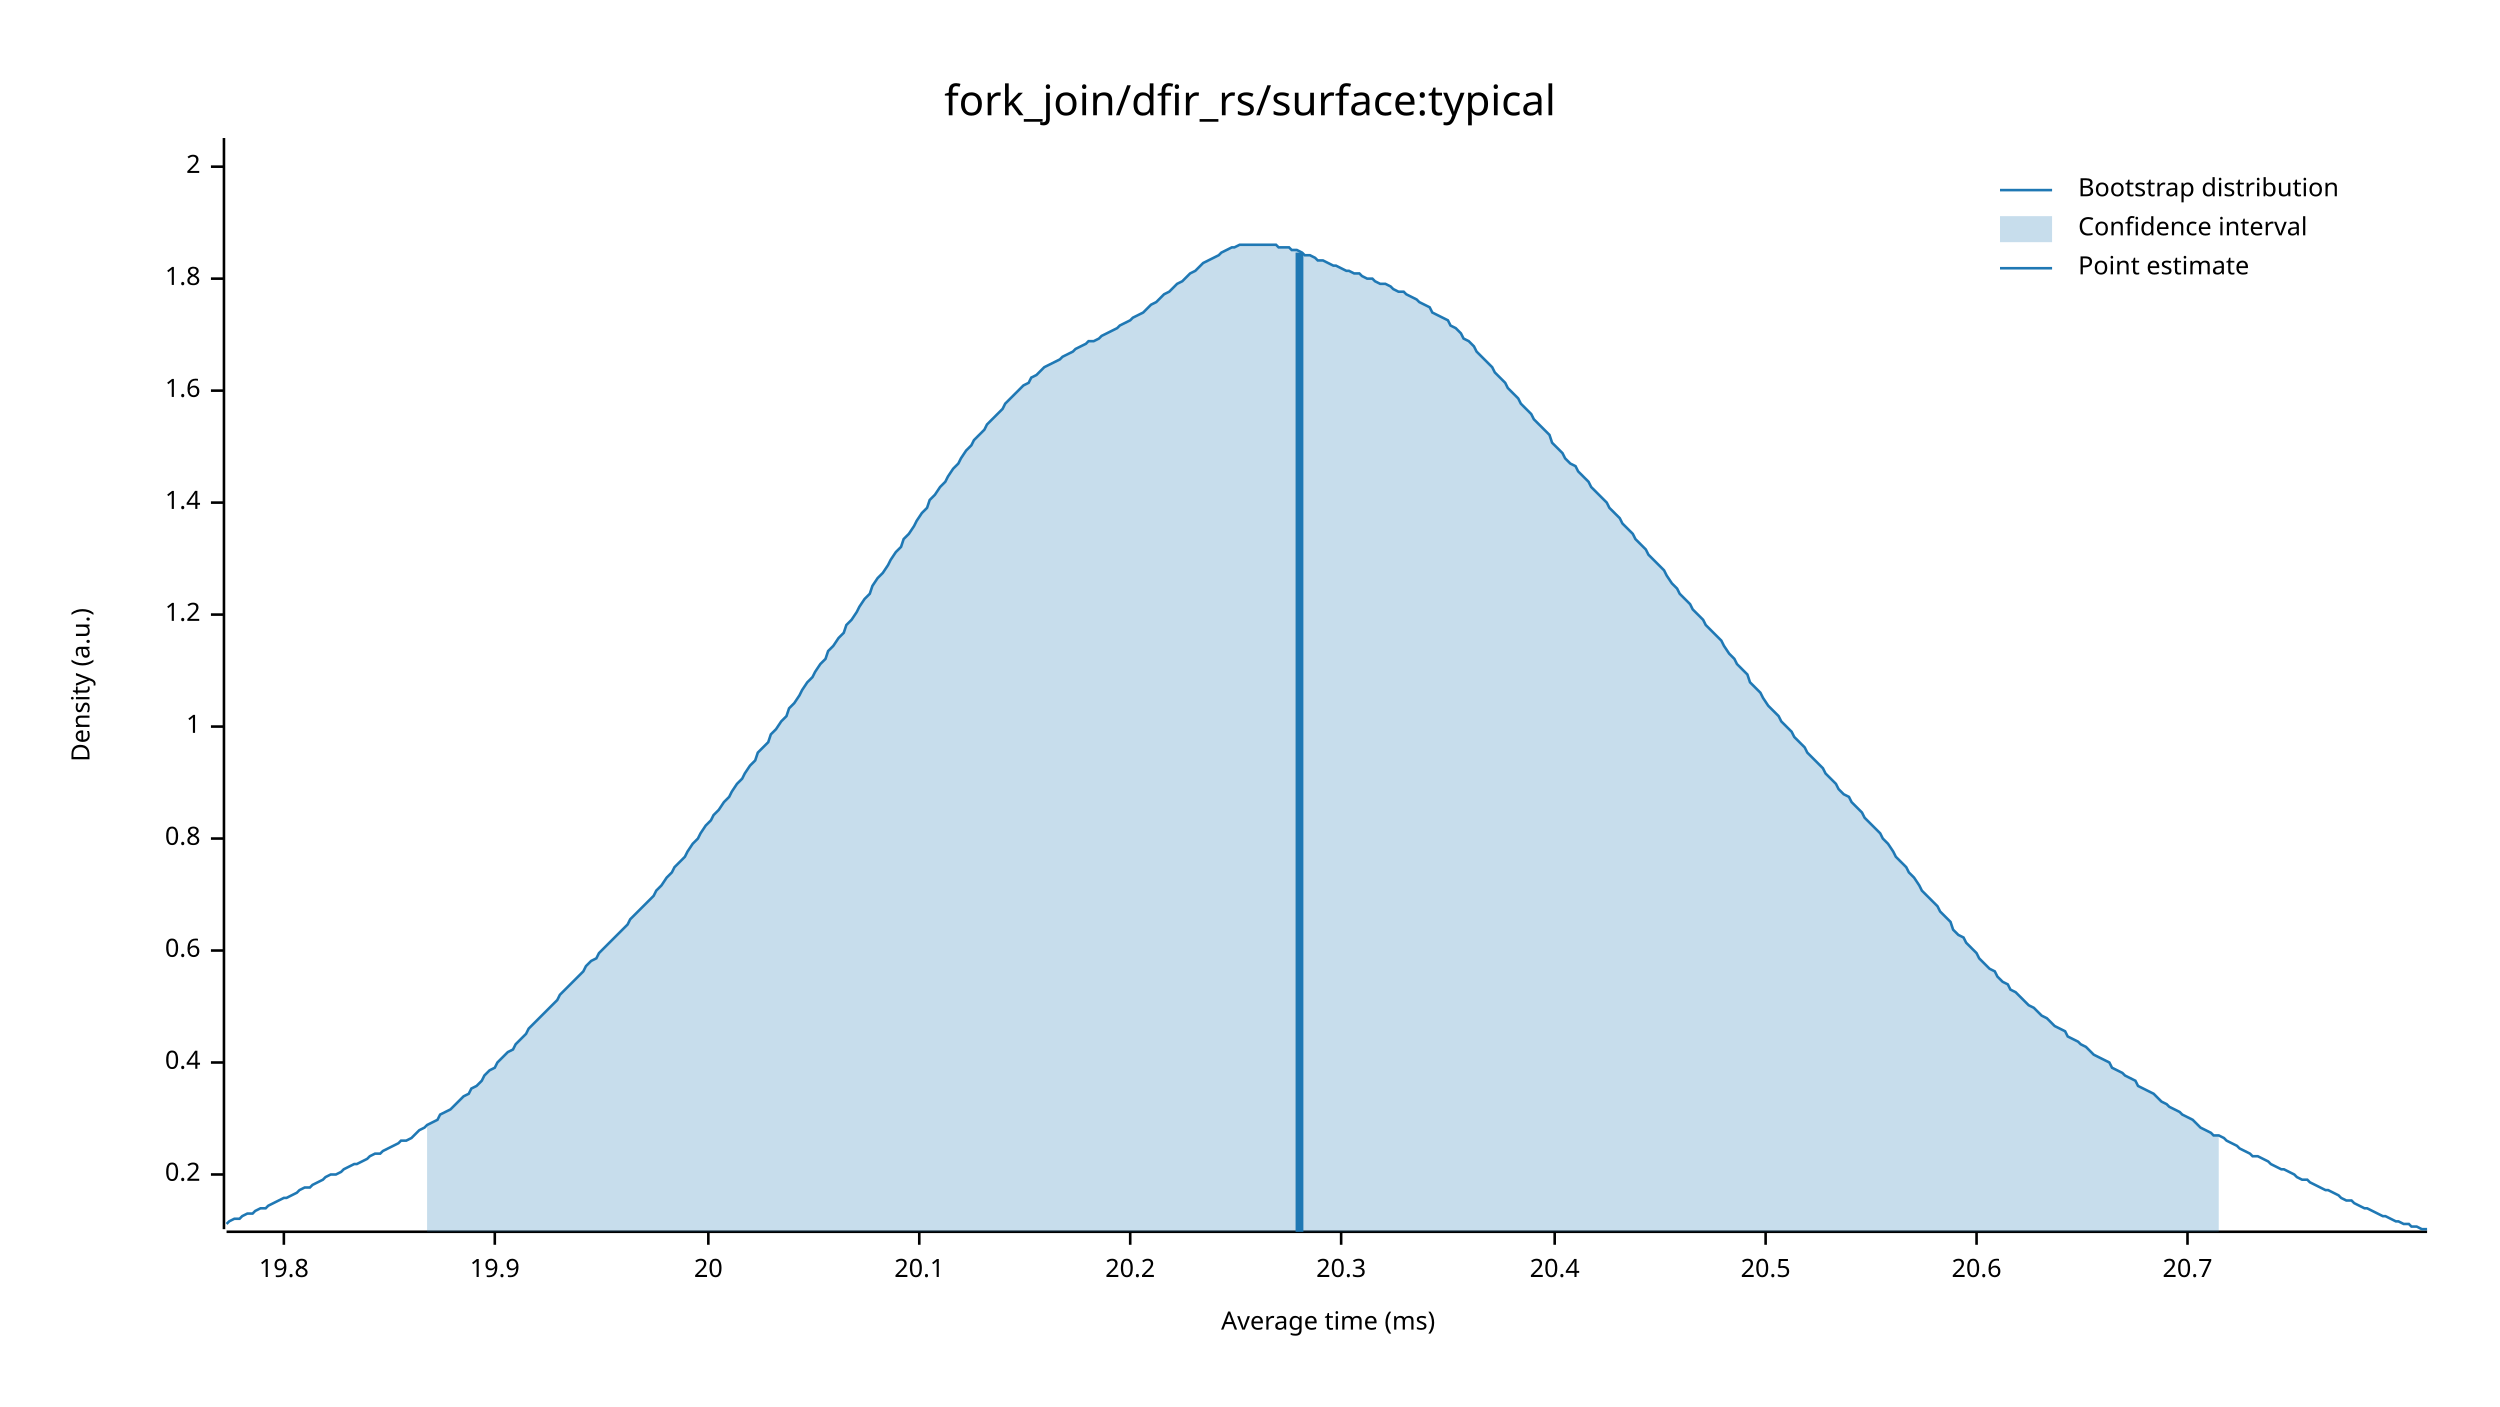
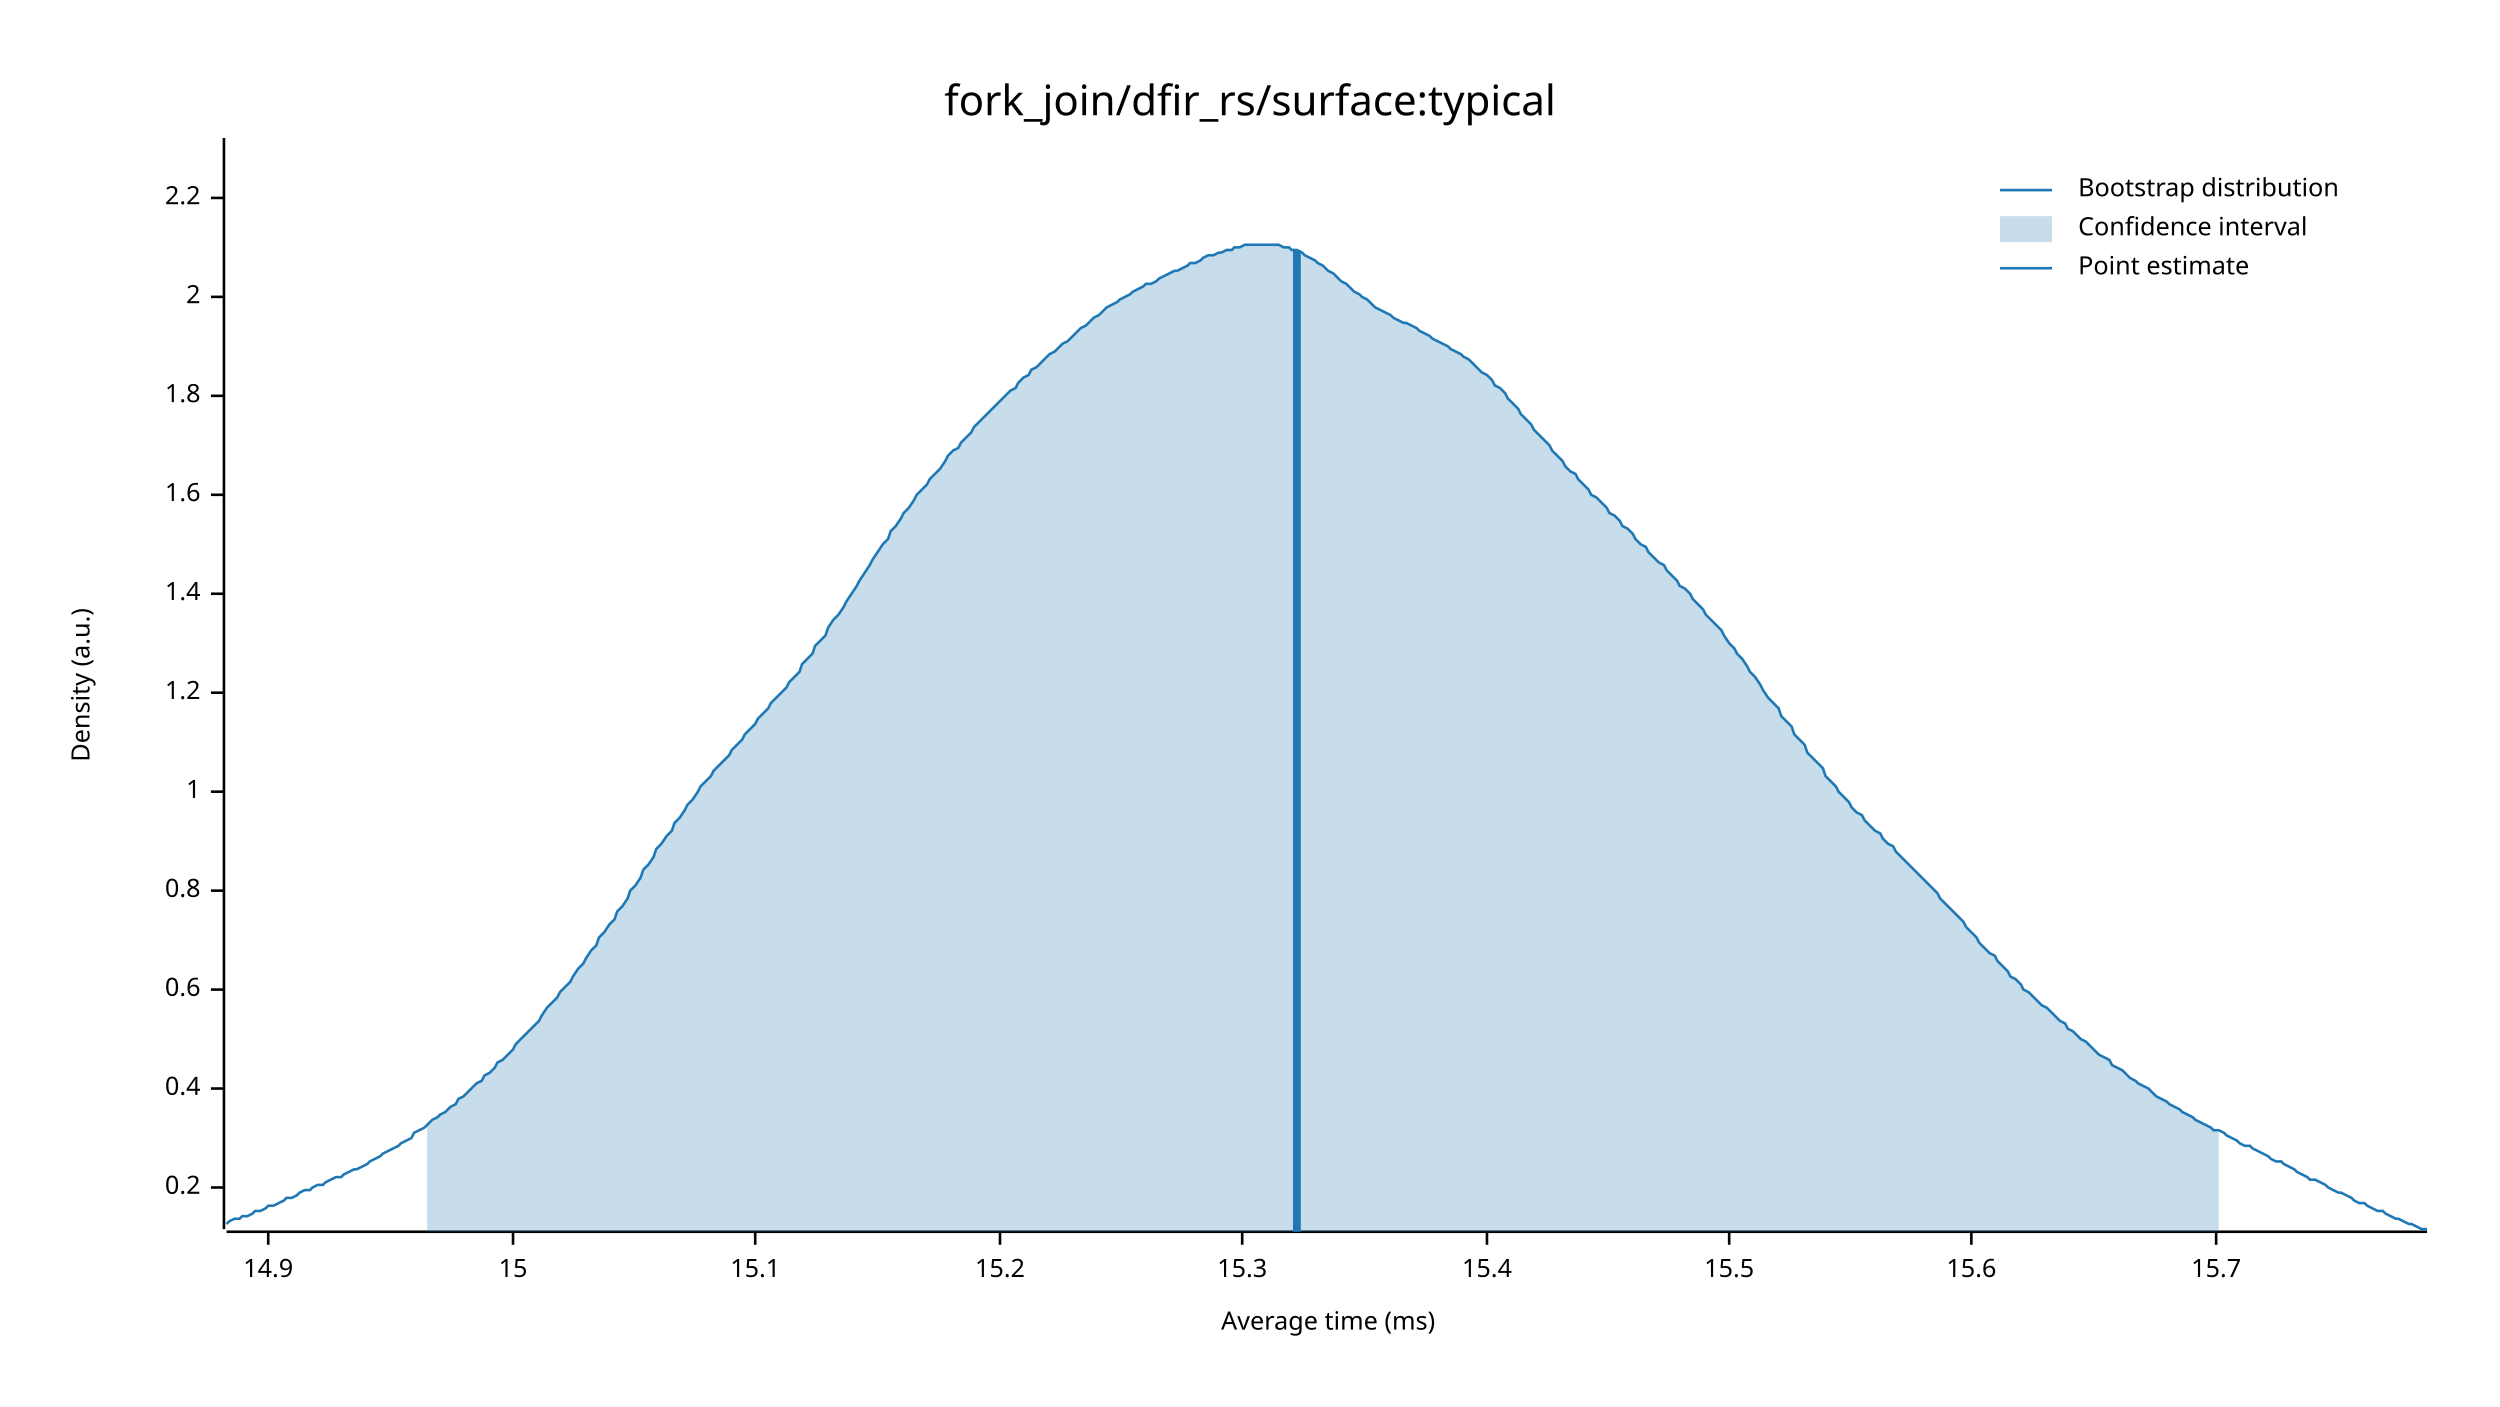
<svg xmlns="http://www.w3.org/2000/svg" width="960" height="540" viewBox="0 0 960 540">
  <text x="480" y="32" dy="0.76em" text-anchor="middle" font-family="sans-serif" font-size="16.129" opacity="1" fill="#000000">
fork_join/dfir_rs/surface:typical
</text>
  <text x="27" y="263" dy="0.76em" text-anchor="middle" font-family="sans-serif" font-size="9.677" opacity="1" fill="#000000" transform="rotate(270, 27, 263)">
Density (a.u.)
</text>
  <text x="510" y="513" dy="-0.5ex" text-anchor="middle" font-family="sans-serif" font-size="9.677" opacity="1" fill="#000000">
Average time (ms)
</text>
  <polyline fill="none" opacity="1" stroke="#000000" stroke-width="1" points="86,53 86,472 " />
-   <text x="77" y="451" dy="0.5ex" text-anchor="end" font-family="sans-serif" font-size="9.677" opacity="1" fill="#000000">
+   <text x="77" y="456" dy="0.5ex" text-anchor="end" font-family="sans-serif" font-size="9.677" opacity="1" fill="#000000">
0.2
</text>
-   <polyline fill="none" opacity="1" stroke="#000000" stroke-width="1" points="81,451 86,451 " />
-   <text x="77" y="408" dy="0.5ex" text-anchor="end" font-family="sans-serif" font-size="9.677" opacity="1" fill="#000000">
+   <polyline fill="none" opacity="1" stroke="#000000" stroke-width="1" points="81,456 86,456 " />
+   <text x="77" y="418" dy="0.5ex" text-anchor="end" font-family="sans-serif" font-size="9.677" opacity="1" fill="#000000">
0.4
</text>
-   <polyline fill="none" opacity="1" stroke="#000000" stroke-width="1" points="81,408 86,408 " />
-   <text x="77" y="365" dy="0.5ex" text-anchor="end" font-family="sans-serif" font-size="9.677" opacity="1" fill="#000000">
+   <polyline fill="none" opacity="1" stroke="#000000" stroke-width="1" points="81,418 86,418 " />
+   <text x="77" y="380" dy="0.5ex" text-anchor="end" font-family="sans-serif" font-size="9.677" opacity="1" fill="#000000">
0.6
</text>
-   <polyline fill="none" opacity="1" stroke="#000000" stroke-width="1" points="81,365 86,365 " />
-   <text x="77" y="322" dy="0.5ex" text-anchor="end" font-family="sans-serif" font-size="9.677" opacity="1" fill="#000000">
+   <polyline fill="none" opacity="1" stroke="#000000" stroke-width="1" points="81,380 86,380 " />
+   <text x="77" y="342" dy="0.5ex" text-anchor="end" font-family="sans-serif" font-size="9.677" opacity="1" fill="#000000">
0.8
</text>
-   <polyline fill="none" opacity="1" stroke="#000000" stroke-width="1" points="81,322 86,322 " />
-   <text x="77" y="279" dy="0.5ex" text-anchor="end" font-family="sans-serif" font-size="9.677" opacity="1" fill="#000000">
+   <polyline fill="none" opacity="1" stroke="#000000" stroke-width="1" points="81,342 86,342 " />
+   <text x="77" y="304" dy="0.5ex" text-anchor="end" font-family="sans-serif" font-size="9.677" opacity="1" fill="#000000">
1
</text>
-   <polyline fill="none" opacity="1" stroke="#000000" stroke-width="1" points="81,279 86,279 " />
-   <text x="77" y="236" dy="0.5ex" text-anchor="end" font-family="sans-serif" font-size="9.677" opacity="1" fill="#000000">
+   <polyline fill="none" opacity="1" stroke="#000000" stroke-width="1" points="81,304 86,304 " />
+   <text x="77" y="266" dy="0.5ex" text-anchor="end" font-family="sans-serif" font-size="9.677" opacity="1" fill="#000000">
1.2
</text>
-   <polyline fill="none" opacity="1" stroke="#000000" stroke-width="1" points="81,236 86,236 " />
-   <text x="77" y="193" dy="0.5ex" text-anchor="end" font-family="sans-serif" font-size="9.677" opacity="1" fill="#000000">
+   <polyline fill="none" opacity="1" stroke="#000000" stroke-width="1" points="81,266 86,266 " />
+   <text x="77" y="228" dy="0.5ex" text-anchor="end" font-family="sans-serif" font-size="9.677" opacity="1" fill="#000000">
1.4
</text>
-   <polyline fill="none" opacity="1" stroke="#000000" stroke-width="1" points="81,193 86,193 " />
-   <text x="77" y="150" dy="0.5ex" text-anchor="end" font-family="sans-serif" font-size="9.677" opacity="1" fill="#000000">
+   <polyline fill="none" opacity="1" stroke="#000000" stroke-width="1" points="81,228 86,228 " />
+   <text x="77" y="190" dy="0.5ex" text-anchor="end" font-family="sans-serif" font-size="9.677" opacity="1" fill="#000000">
1.6
</text>
-   <polyline fill="none" opacity="1" stroke="#000000" stroke-width="1" points="81,150 86,150 " />
-   <text x="77" y="107" dy="0.5ex" text-anchor="end" font-family="sans-serif" font-size="9.677" opacity="1" fill="#000000">
+   <polyline fill="none" opacity="1" stroke="#000000" stroke-width="1" points="81,190 86,190 " />
+   <text x="77" y="152" dy="0.5ex" text-anchor="end" font-family="sans-serif" font-size="9.677" opacity="1" fill="#000000">
1.8
</text>
-   <polyline fill="none" opacity="1" stroke="#000000" stroke-width="1" points="81,107 86,107 " />
-   <text x="77" y="64" dy="0.5ex" text-anchor="end" font-family="sans-serif" font-size="9.677" opacity="1" fill="#000000">
+   <polyline fill="none" opacity="1" stroke="#000000" stroke-width="1" points="81,152 86,152 " />
+   <text x="77" y="114" dy="0.5ex" text-anchor="end" font-family="sans-serif" font-size="9.677" opacity="1" fill="#000000">
2
</text>
-   <polyline fill="none" opacity="1" stroke="#000000" stroke-width="1" points="81,64 86,64 " />
+   <polyline fill="none" opacity="1" stroke="#000000" stroke-width="1" points="81,114 86,114 " />
+   <text x="77" y="76" dy="0.5ex" text-anchor="end" font-family="sans-serif" font-size="9.677" opacity="1" fill="#000000">
+ 2.2
+ </text>
+   <polyline fill="none" opacity="1" stroke="#000000" stroke-width="1" points="81,76 86,76 " />
  <polyline fill="none" opacity="1" stroke="#000000" stroke-width="1" points="87,473 932,473 " />
-   <text x="109" y="483" dy="0.76em" text-anchor="middle" font-family="sans-serif" font-size="9.677" opacity="1" fill="#000000">
- 19.8
+   <text x="103" y="483" dy="0.76em" text-anchor="middle" font-family="sans-serif" font-size="9.677" opacity="1" fill="#000000">
+ 14.9
</text>
-   <polyline fill="none" opacity="1" stroke="#000000" stroke-width="1" points="109,473 109,478 " />
-   <text x="190" y="483" dy="0.76em" text-anchor="middle" font-family="sans-serif" font-size="9.677" opacity="1" fill="#000000">
- 19.9
+   <polyline fill="none" opacity="1" stroke="#000000" stroke-width="1" points="103,473 103,478 " />
+   <text x="197" y="483" dy="0.76em" text-anchor="middle" font-family="sans-serif" font-size="9.677" opacity="1" fill="#000000">
+ 15
</text>
-   <polyline fill="none" opacity="1" stroke="#000000" stroke-width="1" points="190,473 190,478 " />
-   <text x="272" y="483" dy="0.76em" text-anchor="middle" font-family="sans-serif" font-size="9.677" opacity="1" fill="#000000">
- 20
+   <polyline fill="none" opacity="1" stroke="#000000" stroke-width="1" points="197,473 197,478 " />
+   <text x="290" y="483" dy="0.76em" text-anchor="middle" font-family="sans-serif" font-size="9.677" opacity="1" fill="#000000">
+ 15.1
</text>
-   <polyline fill="none" opacity="1" stroke="#000000" stroke-width="1" points="272,473 272,478 " />
-   <text x="353" y="483" dy="0.76em" text-anchor="middle" font-family="sans-serif" font-size="9.677" opacity="1" fill="#000000">
- 20.1
+   <polyline fill="none" opacity="1" stroke="#000000" stroke-width="1" points="290,473 290,478 " />
+   <text x="384" y="483" dy="0.76em" text-anchor="middle" font-family="sans-serif" font-size="9.677" opacity="1" fill="#000000">
+ 15.2
</text>
-   <polyline fill="none" opacity="1" stroke="#000000" stroke-width="1" points="353,473 353,478 " />
-   <text x="434" y="483" dy="0.76em" text-anchor="middle" font-family="sans-serif" font-size="9.677" opacity="1" fill="#000000">
- 20.2
+   <polyline fill="none" opacity="1" stroke="#000000" stroke-width="1" points="384,473 384,478 " />
+   <text x="477" y="483" dy="0.76em" text-anchor="middle" font-family="sans-serif" font-size="9.677" opacity="1" fill="#000000">
+ 15.3
</text>
-   <polyline fill="none" opacity="1" stroke="#000000" stroke-width="1" points="434,473 434,478 " />
-   <text x="515" y="483" dy="0.76em" text-anchor="middle" font-family="sans-serif" font-size="9.677" opacity="1" fill="#000000">
- 20.3
+   <polyline fill="none" opacity="1" stroke="#000000" stroke-width="1" points="477,473 477,478 " />
+   <text x="571" y="483" dy="0.76em" text-anchor="middle" font-family="sans-serif" font-size="9.677" opacity="1" fill="#000000">
+ 15.4
</text>
-   <polyline fill="none" opacity="1" stroke="#000000" stroke-width="1" points="515,473 515,478 " />
-   <text x="597" y="483" dy="0.76em" text-anchor="middle" font-family="sans-serif" font-size="9.677" opacity="1" fill="#000000">
- 20.4
+   <polyline fill="none" opacity="1" stroke="#000000" stroke-width="1" points="571,473 571,478 " />
+   <text x="664" y="483" dy="0.76em" text-anchor="middle" font-family="sans-serif" font-size="9.677" opacity="1" fill="#000000">
+ 15.5
</text>
-   <polyline fill="none" opacity="1" stroke="#000000" stroke-width="1" points="597,473 597,478 " />
-   <text x="678" y="483" dy="0.76em" text-anchor="middle" font-family="sans-serif" font-size="9.677" opacity="1" fill="#000000">
- 20.5
+   <polyline fill="none" opacity="1" stroke="#000000" stroke-width="1" points="664,473 664,478 " />
+   <text x="757" y="483" dy="0.76em" text-anchor="middle" font-family="sans-serif" font-size="9.677" opacity="1" fill="#000000">
+ 15.6
</text>
-   <polyline fill="none" opacity="1" stroke="#000000" stroke-width="1" points="678,473 678,478 " />
-   <text x="759" y="483" dy="0.76em" text-anchor="middle" font-family="sans-serif" font-size="9.677" opacity="1" fill="#000000">
- 20.6
+   <polyline fill="none" opacity="1" stroke="#000000" stroke-width="1" points="757,473 757,478 " />
+   <text x="851" y="483" dy="0.76em" text-anchor="middle" font-family="sans-serif" font-size="9.677" opacity="1" fill="#000000">
+ 15.7
</text>
-   <polyline fill="none" opacity="1" stroke="#000000" stroke-width="1" points="759,473 759,478 " />
-   <text x="840" y="483" dy="0.76em" text-anchor="middle" font-family="sans-serif" font-size="9.677" opacity="1" fill="#000000">
- 20.7
- </text>
-   <polyline fill="none" opacity="1" stroke="#000000" stroke-width="1" points="840,473 840,478 " />
-   <polyline fill="none" opacity="1" stroke="#1F78B4" stroke-width="1" points="87,470 88,469 90,468 92,468 93,467 95,466 97,466 98,465 100,464 102,464 103,463 105,462 107,461 109,460 110,460 112,459 114,458 115,457 117,456 119,456 120,455 122,454 124,453 125,452 127,451 129,451 131,450 132,449 134,448 136,447 137,447 139,446 141,445 142,444 144,443 146,443 147,442 149,441 151,440 153,439 154,438 156,438 158,437 159,436 161,434 163,433 164,432 166,431 168,430 169,428 171,427 173,426 175,424 176,423 178,421 180,420 181,418 183,417 185,415 186,413 188,411 190,410 191,408 193,406 195,404 197,403 198,401 200,399 202,397 203,395 205,393 207,391 208,390 210,388 212,386 214,384 215,382 217,380 219,378 220,377 222,375 224,373 225,371 227,369 229,368 230,366 232,364 234,362 236,360 237,359 239,357 241,355 242,353 244,351 246,349 247,348 249,346 251,344 252,342 254,340 256,337 258,335 259,333 261,331 263,329 264,327 266,324 268,322 269,320 271,317 273,315 274,313 276,311 278,308 280,306 281,304 283,301 285,299 286,297 288,294 290,292 291,289 293,287 295,285 296,282 298,280 300,277 302,275 303,272 305,270 307,267 308,265 310,262 312,260 313,258 315,255 317,253 318,250 320,248 322,245 324,243 325,240 327,238 329,235 330,233 332,230 334,228 335,225 337,222 339,220 341,217 342,215 344,212 346,210 347,207 349,205 351,202 352,200 354,197 356,195 357,192 359,190 361,187 363,185 364,183 366,180 368,178 369,176 371,173 373,171 374,169 376,167 378,165 379,163 381,161 383,159 385,157 386,155 388,153 390,151 391,150 393,148 395,147 396,145 398,144 400,142 401,141 403,140 405,139 407,138 408,137 410,136 412,135 413,134 415,133 417,132 418,131 420,131 422,130 423,129 425,128 427,127 429,126 430,125 432,124 434,123 435,122 437,121 439,120 440,119 442,117 444,116 445,115 447,113 449,112 451,110 452,109 454,108 456,106 457,105 459,104 461,102 462,101 464,100 466,99 468,98 469,97 471,96 473,95 474,95 476,94 478,94 479,94 481,94 483,94 484,94 486,94 488,94 490,94 491,95 493,95 495,95 496,96 498,96 500,97 501,98 503,98 505,99 506,100 508,100 510,101 512,102 513,102 515,103 517,104 518,104 520,105 522,105 523,106 525,107 527,107 528,108 530,109 532,109 534,110 535,111 537,112 539,112 540,113 542,114 544,115 545,116 547,117 549,118 550,120 552,121 554,122 556,123 557,125 559,126 561,128 562,130 564,131 566,133 567,135 569,137 571,139 573,141 574,143 576,145 578,147 579,149 581,151 583,153 584,155 586,157 588,159 589,161 591,163 593,165 595,167 596,170 598,172 600,174 601,176 603,178 605,179 606,181 608,183 610,185 611,187 613,189 615,191 617,193 618,195 620,197 622,199 623,201 625,203 627,205 628,207 630,209 632,211 633,213 635,215 637,217 639,219 640,221 642,224 644,226 645,228 647,230 649,232 650,234 652,236 654,238 655,240 657,242 659,244 661,246 662,248 664,251 666,253 667,255 669,257 671,259 672,262 674,264 676,266 677,268 679,271 681,273 683,275 684,277 686,279 688,281 689,283 691,285 693,287 694,289 696,291 698,293 700,295 701,297 703,299 705,301 706,303 708,305 710,306 711,308 713,310 715,312 716,314 718,316 720,318 722,320 723,322 725,324 727,327 728,329 730,331 732,333 733,335 735,337 737,340 738,342 740,344 742,346 744,348 745,350 747,352 749,354 750,357 752,359 754,360 755,362 757,364 759,366 760,368 762,370 764,372 766,373 767,375 769,377 771,378 772,380 774,381 776,383 777,384 779,386 781,387 782,388 784,390 786,391 788,393 789,394 791,395 793,396 794,398 796,399 798,400 799,401 801,402 803,404 804,405 806,406 808,407 810,408 811,410 813,411 815,412 816,413 818,414 820,415 821,417 823,418 825,419 827,420 828,421 830,423 832,424 833,425 835,426 837,427 838,428 840,429 842,430 843,431 845,433 847,434 849,435 850,436 852,436 854,437 855,438 857,439 859,440 860,441 862,442 864,443 865,444 867,444 869,445 871,446 872,447 874,448 876,449 877,449 879,450 881,451 882,452 884,453 886,453 887,454 889,455 891,456 893,457 894,457 896,458 898,459 899,460 901,461 903,461 904,462 906,463 908,464 909,464 911,465 913,466 915,467 916,467 918,468 920,469 921,469 923,470 925,470 926,471 928,471 930,472 932,472 " />
-   <polygon opacity="0.25" fill="#1F78B4" points="164,432 166,431 168,430 169,428 171,427 173,426 175,424 176,423 178,421 180,420 181,418 183,417 185,415 186,413 188,411 190,410 191,408 193,406 195,404 197,403 198,401 200,399 202,397 203,395 205,393 207,391 208,390 210,388 212,386 214,384 215,382 217,380 219,378 220,377 222,375 224,373 225,371 227,369 229,368 230,366 232,364 234,362 236,360 237,359 239,357 241,355 242,353 244,351 246,349 247,348 249,346 251,344 252,342 254,340 256,337 258,335 259,333 261,331 263,329 264,327 266,324 268,322 269,320 271,317 273,315 274,313 276,311 278,308 280,306 281,304 283,301 285,299 286,297 288,294 290,292 291,289 293,287 295,285 296,282 298,280 300,277 302,275 303,272 305,270 307,267 308,265 310,262 312,260 313,258 315,255 317,253 318,250 320,248 322,245 324,243 325,240 327,238 329,235 330,233 332,230 334,228 335,225 337,222 339,220 341,217 342,215 344,212 346,210 347,207 349,205 351,202 352,200 354,197 356,195 357,192 359,190 361,187 363,185 364,183 366,180 368,178 369,176 371,173 373,171 374,169 376,167 378,165 379,163 381,161 383,159 385,157 386,155 388,153 390,151 391,150 393,148 395,147 396,145 398,144 400,142 401,141 403,140 405,139 407,138 408,137 410,136 412,135 413,134 415,133 417,132 418,131 420,131 422,130 423,129 425,128 427,127 429,126 430,125 432,124 434,123 435,122 437,121 439,120 440,119 442,117 444,116 445,115 447,113 449,112 451,110 452,109 454,108 456,106 457,105 459,104 461,102 462,101 464,100 466,99 468,98 469,97 471,96 473,95 474,95 476,94 478,94 479,94 481,94 483,94 484,94 486,94 488,94 490,94 491,95 493,95 495,95 496,96 498,96 500,97 501,98 503,98 505,99 506,100 508,100 510,101 512,102 513,102 515,103 517,104 518,104 520,105 522,105 523,106 525,107 527,107 528,108 530,109 532,109 534,110 535,111 537,112 539,112 540,113 542,114 544,115 545,116 547,117 549,118 550,120 552,121 554,122 556,123 557,125 559,126 561,128 562,130 564,131 566,133 567,135 569,137 571,139 573,141 574,143 576,145 578,147 579,149 581,151 583,153 584,155 586,157 588,159 589,161 591,163 593,165 595,167 596,170 598,172 600,174 601,176 603,178 605,179 606,181 608,183 610,185 611,187 613,189 615,191 617,193 618,195 620,197 622,199 623,201 625,203 627,205 628,207 630,209 632,211 633,213 635,215 637,217 639,219 640,221 642,224 644,226 645,228 647,230 649,232 650,234 652,236 654,238 655,240 657,242 659,244 661,246 662,248 664,251 666,253 667,255 669,257 671,259 672,262 674,264 676,266 677,268 679,271 681,273 683,275 684,277 686,279 688,281 689,283 691,285 693,287 694,289 696,291 698,293 700,295 701,297 703,299 705,301 706,303 708,305 710,306 711,308 713,310 715,312 716,314 718,316 720,318 722,320 723,322 725,324 727,327 728,329 730,331 732,333 733,335 735,337 737,340 738,342 740,344 742,346 744,348 745,350 747,352 749,354 750,357 752,359 754,360 755,362 757,364 759,366 760,368 762,370 764,372 766,373 767,375 769,377 771,378 772,380 774,381 776,383 777,384 779,386 781,387 782,388 784,390 786,391 788,393 789,394 791,395 793,396 794,398 796,399 798,400 799,401 801,402 803,404 804,405 806,406 808,407 810,408 811,410 813,411 815,412 816,413 818,414 820,415 821,417 823,418 825,419 827,420 828,421 830,423 832,424 833,425 835,426 837,427 838,428 840,429 842,430 843,431 845,433 847,434 849,435 850,436 852,436 852,473 164,473 " />
-   <polyline fill="none" opacity="1" stroke="#1F78B4" stroke-width="3" points="499,473 499,97 " />
+   <polyline fill="none" opacity="1" stroke="#000000" stroke-width="1" points="851,473 851,478 " />
+   <polyline fill="none" opacity="1" stroke="#1F78B4" stroke-width="1" points="87,470 88,469 90,468 92,468 93,467 95,467 97,466 98,465 100,465 102,464 103,463 105,463 107,462 109,461 110,460 112,460 114,459 115,458 117,457 119,457 120,456 122,455 124,455 125,454 127,453 129,452 131,452 132,451 134,450 136,449 137,449 139,448 141,447 142,446 144,445 146,444 147,443 149,442 151,441 153,440 154,439 156,438 158,437 159,435 161,434 163,433 164,432 166,430 168,429 169,428 171,427 173,425 175,424 176,422 178,421 180,419 181,418 183,416 185,415 186,413 188,412 190,410 191,408 193,407 195,405 197,403 198,401 200,399 202,397 203,396 205,394 207,392 208,390 210,387 212,385 214,383 215,381 217,379 219,377 220,375 222,372 224,370 225,368 227,365 229,363 230,360 232,358 234,355 236,353 237,350 239,348 241,345 242,342 244,340 246,337 247,334 249,332 251,329 252,326 254,324 256,321 258,319 259,316 261,314 263,311 264,309 266,307 268,304 269,302 271,300 273,298 274,296 276,294 278,292 280,290 281,288 283,286 285,284 286,282 288,280 290,278 291,276 293,274 295,272 296,270 298,268 300,266 302,264 303,262 305,260 307,258 308,255 310,253 312,251 313,248 315,246 317,244 318,241 320,238 322,236 324,233 325,231 327,228 329,225 330,223 332,220 334,217 335,215 337,212 339,209 341,207 342,204 344,202 346,199 347,197 349,195 351,192 352,190 354,188 356,186 357,184 359,182 361,180 363,177 364,175 366,173 368,172 369,170 371,168 373,166 374,164 376,162 378,160 379,159 381,157 383,155 385,153 386,152 388,150 390,149 391,147 393,145 395,144 396,142 398,141 400,139 401,138 403,136 405,135 407,133 408,132 410,131 412,129 413,128 415,126 417,125 418,124 420,122 422,121 423,120 425,118 427,117 429,116 430,115 432,114 434,113 435,112 437,111 439,110 440,109 442,109 444,108 445,107 447,106 449,105 451,104 452,104 454,103 456,102 457,101 459,101 461,100 462,99 464,98 466,98 468,97 469,97 471,96 473,96 474,95 476,95 478,94 479,94 481,94 483,94 484,94 486,94 488,94 490,94 491,94 493,95 495,95 496,96 498,96 500,97 501,98 503,99 505,100 506,101 508,102 510,104 512,105 513,106 515,108 517,109 518,110 520,112 522,113 523,114 525,115 527,117 528,118 530,119 532,120 534,121 535,122 537,123 539,124 540,124 542,125 544,126 545,127 547,128 549,129 550,130 552,131 554,132 556,133 557,134 559,135 561,136 562,137 564,138 566,140 567,141 569,143 571,144 573,146 574,148 576,149 578,151 579,153 581,155 583,157 584,159 586,161 588,163 589,165 591,167 593,169 595,171 596,173 598,175 600,177 601,179 603,181 605,182 606,184 608,186 610,188 611,190 613,191 615,193 617,195 618,197 620,198 622,200 623,202 625,203 627,205 628,207 630,209 632,210 633,212 635,214 637,216 639,217 640,219 642,221 644,223 645,225 647,226 649,228 650,230 652,232 654,234 655,236 657,238 659,240 661,242 662,244 664,247 666,249 667,251 669,253 671,256 672,258 674,260 676,263 677,265 679,268 681,270 683,272 684,275 686,277 688,279 689,282 691,284 693,286 694,289 696,291 698,293 700,295 701,298 703,300 705,302 706,304 708,306 710,308 711,310 713,312 715,313 716,315 718,317 720,319 722,320 723,322 725,324 727,325 728,327 730,329 732,331 733,332 735,334 737,336 738,337 740,339 742,341 744,343 745,345 747,347 749,349 750,350 752,352 754,354 755,356 757,358 759,360 760,362 762,364 764,366 766,367 767,369 769,371 771,373 772,375 774,376 776,378 777,380 779,381 781,383 782,384 784,386 786,387 788,389 789,390 791,392 793,393 794,395 796,396 798,398 799,399 801,400 803,402 804,403 806,405 808,406 810,407 811,409 813,410 815,411 816,412 818,414 820,415 821,416 823,417 825,418 827,420 828,421 830,422 832,423 833,424 835,425 837,426 838,427 840,428 842,429 843,430 845,431 847,432 849,433 850,434 852,434 854,435 855,436 857,437 859,438 860,439 862,440 864,440 865,441 867,442 869,443 871,444 872,445 874,446 876,446 877,447 879,448 881,449 882,450 884,451 886,452 887,453 889,453 891,454 893,455 894,456 896,457 898,458 899,458 901,459 903,460 904,461 906,462 908,462 909,463 911,464 913,465 915,465 916,466 918,467 920,468 921,468 923,469 925,470 926,470 928,471 930,472 932,472 " />
+   <polygon opacity="0.25" fill="#1F78B4" points="164,432 166,430 168,429 169,428 171,427 173,425 175,424 176,422 178,421 180,419 181,418 183,416 185,415 186,413 188,412 190,410 191,408 193,407 195,405 197,403 198,401 200,399 202,397 203,396 205,394 207,392 208,390 210,387 212,385 214,383 215,381 217,379 219,377 220,375 222,372 224,370 225,368 227,365 229,363 230,360 232,358 234,355 236,353 237,350 239,348 241,345 242,342 244,340 246,337 247,334 249,332 251,329 252,326 254,324 256,321 258,319 259,316 261,314 263,311 264,309 266,307 268,304 269,302 271,300 273,298 274,296 276,294 278,292 280,290 281,288 283,286 285,284 286,282 288,280 290,278 291,276 293,274 295,272 296,270 298,268 300,266 302,264 303,262 305,260 307,258 308,255 310,253 312,251 313,248 315,246 317,244 318,241 320,238 322,236 324,233 325,231 327,228 329,225 330,223 332,220 334,217 335,215 337,212 339,209 341,207 342,204 344,202 346,199 347,197 349,195 351,192 352,190 354,188 356,186 357,184 359,182 361,180 363,177 364,175 366,173 368,172 369,170 371,168 373,166 374,164 376,162 378,160 379,159 381,157 383,155 385,153 386,152 388,150 390,149 391,147 393,145 395,144 396,142 398,141 400,139 401,138 403,136 405,135 407,133 408,132 410,131 412,129 413,128 415,126 417,125 418,124 420,122 422,121 423,120 425,118 427,117 429,116 430,115 432,114 434,113 435,112 437,111 439,110 440,109 442,109 444,108 445,107 447,106 449,105 451,104 452,104 454,103 456,102 457,101 459,101 461,100 462,99 464,98 466,98 468,97 469,97 471,96 473,96 474,95 476,95 478,94 479,94 481,94 483,94 484,94 486,94 488,94 490,94 491,94 493,95 495,95 496,96 498,96 500,97 501,98 503,99 505,100 506,101 508,102 510,104 512,105 513,106 515,108 517,109 518,110 520,112 522,113 523,114 525,115 527,117 528,118 530,119 532,120 534,121 535,122 537,123 539,124 540,124 542,125 544,126 545,127 547,128 549,129 550,130 552,131 554,132 556,133 557,134 559,135 561,136 562,137 564,138 566,140 567,141 569,143 571,144 573,146 574,148 576,149 578,151 579,153 581,155 583,157 584,159 586,161 588,163 589,165 591,167 593,169 595,171 596,173 598,175 600,177 601,179 603,181 605,182 606,184 608,186 610,188 611,190 613,191 615,193 617,195 618,197 620,198 622,200 623,202 625,203 627,205 628,207 630,209 632,210 633,212 635,214 637,216 639,217 640,219 642,221 644,223 645,225 647,226 649,228 650,230 652,232 654,234 655,236 657,238 659,240 661,242 662,244 664,247 666,249 667,251 669,253 671,256 672,258 674,260 676,263 677,265 679,268 681,270 683,272 684,275 686,277 688,279 689,282 691,284 693,286 694,289 696,291 698,293 700,295 701,298 703,300 705,302 706,304 708,306 710,308 711,310 713,312 715,313 716,315 718,317 720,319 722,320 723,322 725,324 727,325 728,327 730,329 732,331 733,332 735,334 737,336 738,337 740,339 742,341 744,343 745,345 747,347 749,349 750,350 752,352 754,354 755,356 757,358 759,360 760,362 762,364 764,366 766,367 767,369 769,371 771,373 772,375 774,376 776,378 777,380 779,381 781,383 782,384 784,386 786,387 788,389 789,390 791,392 793,393 794,395 796,396 798,398 799,399 801,400 803,402 804,403 806,405 808,406 810,407 811,409 813,410 815,411 816,412 818,414 820,415 821,416 823,417 825,418 827,420 828,421 830,422 832,423 833,424 835,425 837,426 838,427 840,428 842,429 843,430 845,431 847,432 849,433 850,434 852,434 852,473 164,473 " />
+   <polyline fill="none" opacity="1" stroke="#1F78B4" stroke-width="3" points="498,473 498,96 " />
  <text x="798" y="68" dy="0.76em" text-anchor="start" font-family="sans-serif" font-size="9.677" opacity="1" fill="#000000">
Bootstrap distribution
</text>
  <text x="798" y="83" dy="0.76em" text-anchor="start" font-family="sans-serif" font-size="9.677" opacity="1" fill="#000000">
Confidence interval
</text>
  <text x="798" y="98" dy="0.76em" text-anchor="start" font-family="sans-serif" font-size="9.677" opacity="1" fill="#000000">
Point estimate
</text>
  <polyline fill="none" opacity="1" stroke="#1F78B4" stroke-width="1" points="768,73 788,73 " />
  <rect x="768" y="83" width="20" height="10" opacity="0.25" fill="#1F78B4" stroke="none" />
  <polyline fill="none" opacity="1" stroke="#1F78B4" stroke-width="1" points="768,103 788,103 " />
</svg>
